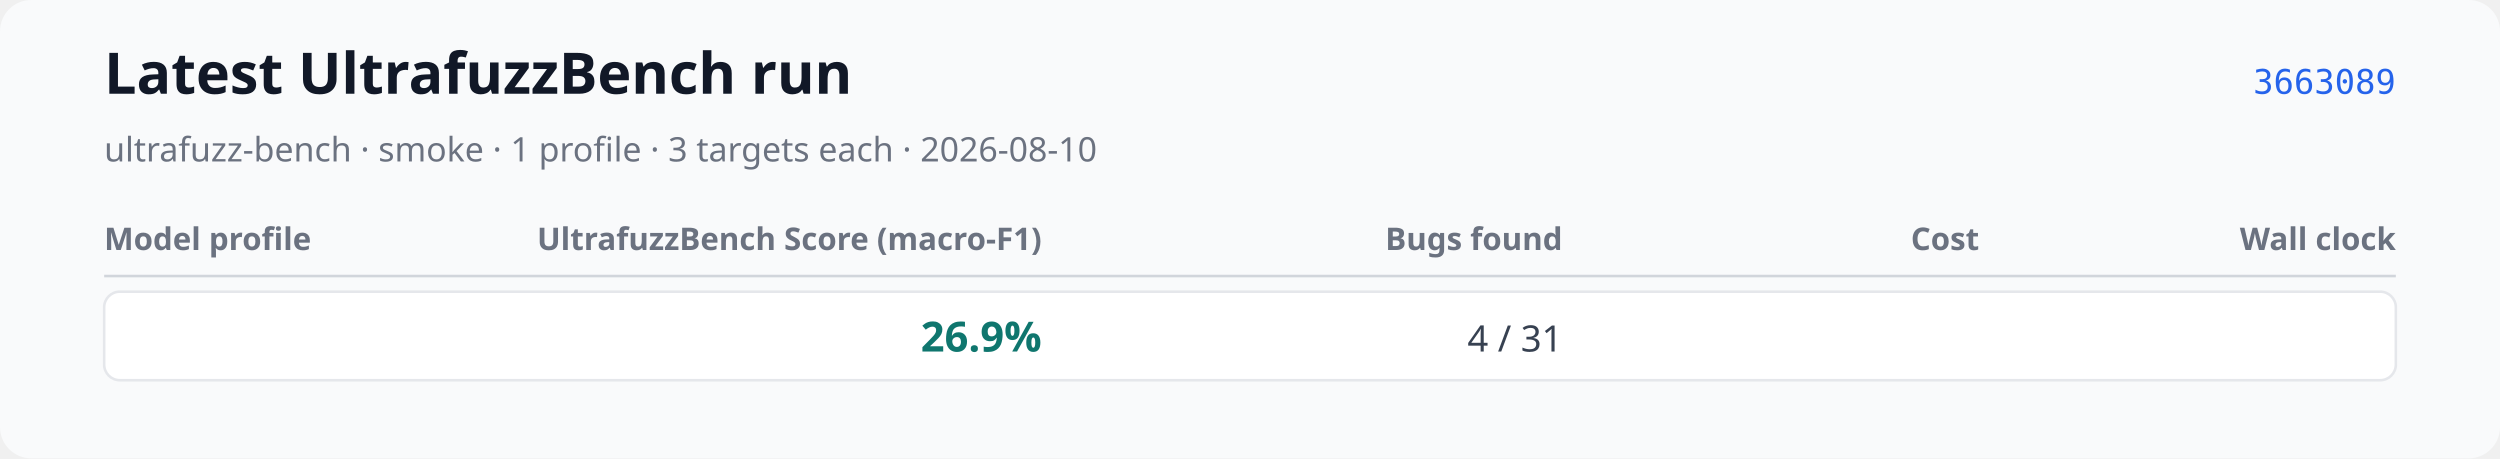
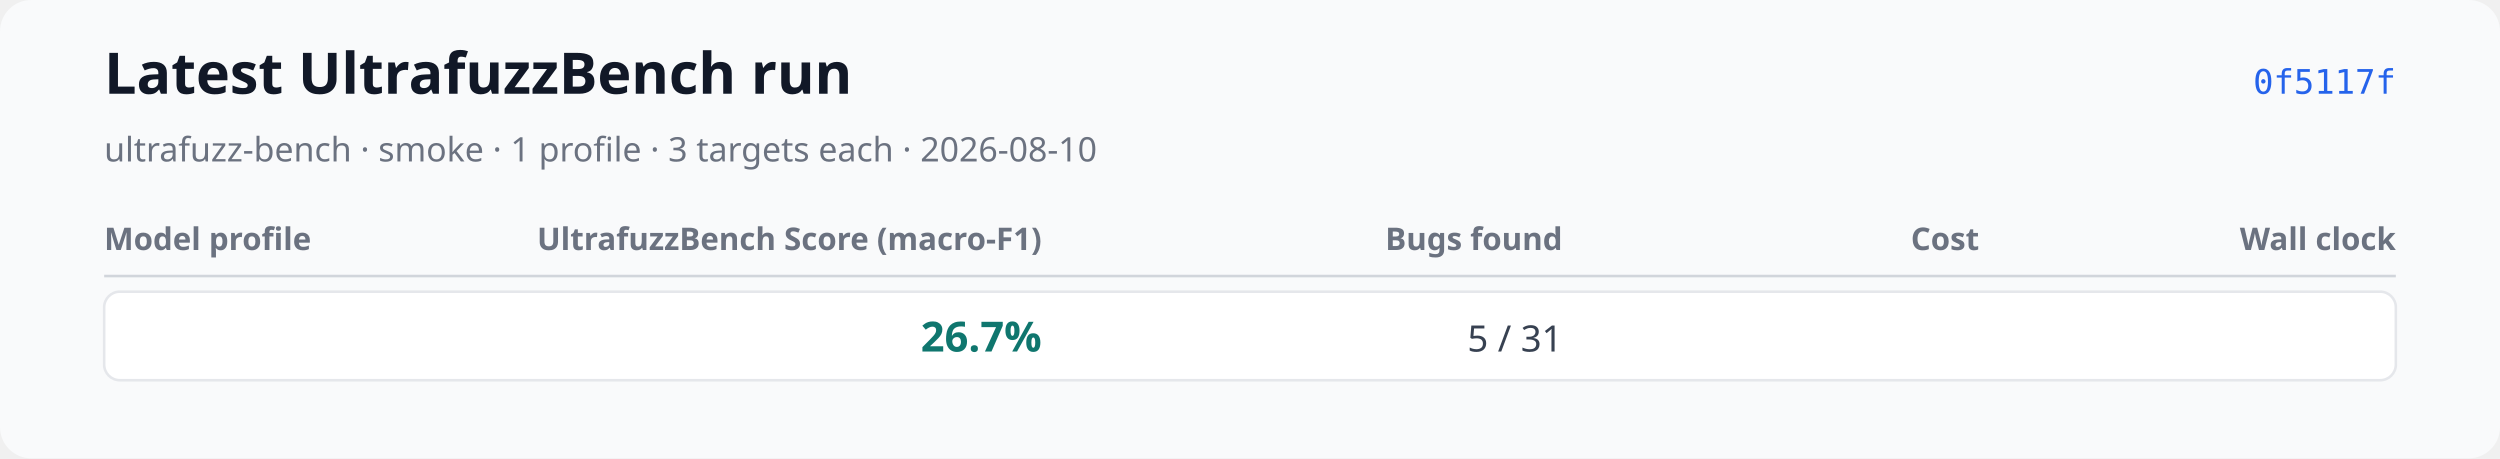
<svg xmlns="http://www.w3.org/2000/svg" xmlns:xlink="http://www.w3.org/1999/xlink" width="960" height="176" viewBox="0 0 960 176" role="img" aria-labelledby="title desc">
  <rect width="960" height="176" rx="12" fill="#f9fafb" />
  <text x="40" y="36" font-family="system-ui, sans-serif" font-size="22" font-weight="600" fill="#111827">Latest UltrafuzzBench run</text>
  <text x="40" y="62" font-family="system-ui, sans-serif" font-size="13" fill="#6b7280">ultrafuzz-bench · smoke · 1 profile · 3 targets each · 2026-08-10</text>
-   <a href="https://github.com/monad-developers/ultrafuzz/commit/36630895d06dcd106e0d01d52fc5f0b1869162ae" xlink:href="https://github.com/monad-developers/ultrafuzz/commit/36630895d06dcd106e0d01d52fc5f0b1869162ae">
-     <text x="920" y="36" text-anchor="end" font-family="ui-monospace, monospace" font-size="13" fill="#2563eb">3663089</text>
+   <a href="https://github.com/monad-developers/ultrafuzz/commit/0f5117fb8cfae7f0b91242a1f00400d92f01ed00" xlink:href="https://github.com/monad-developers/ultrafuzz/commit/0f5117fb8cfae7f0b91242a1f00400d92f01ed00">
+     <text x="920" y="36" text-anchor="end" font-family="ui-monospace, monospace" font-size="13" fill="#2563eb">0f5117f</text>
  </a>
  <text x="40" y="96" font-family="system-ui, sans-serif" font-size="12" font-weight="600" fill="#6b7280">Model profile</text>
  <text x="400" y="96" text-anchor="end" font-family="system-ui, sans-serif" font-size="12" font-weight="600" fill="#6b7280">UltrafuzzBench Score (macro-F1)</text>
  <text x="600" y="96" text-anchor="end" font-family="system-ui, sans-serif" font-size="12" font-weight="600" fill="#6b7280">Bugs found</text>
  <text x="760" y="96" text-anchor="end" font-family="system-ui, sans-serif" font-size="12" font-weight="600" fill="#6b7280">Cost</text>
  <text x="920" y="96" text-anchor="end" font-family="system-ui, sans-serif" font-size="12" font-weight="600" fill="#6b7280">Wall clock</text>
  <line x1="40" y1="106" x2="920" y2="106" stroke="#d1d5db" />
  <rect x="40" y="112" width="880" height="34" rx="6" fill="#ffffff" stroke="#e5e7eb" />
  <text x="52" y="135" font-family="system-ui, sans-serif" font-size="14" font-weight="600" fill="#111827" />
-   <text x="400" y="135" text-anchor="end" font-family="system-ui, sans-serif" font-size="16" font-weight="700" fill="#0f766e">26.9%</text>
-   <text x="600" y="135" text-anchor="end" font-family="system-ui, sans-serif" font-size="14" fill="#374151">4 / 31</text>
+   <text x="400" y="135" text-anchor="end" font-family="system-ui, sans-serif" font-size="16" font-weight="700" fill="#0f766e">26.7%</text>
+   <text x="600" y="135" text-anchor="end" font-family="system-ui, sans-serif" font-size="14" fill="#374151">5 / 31</text>
  <text data-metric="cost_usd" data-status="complete" data-available-target-count="3" data-expected-target-count="3" x="760" y="135" text-anchor="end" font-family="system-ui, sans-serif" font-size="14" fill="#374151" />
  <text data-metric="wall_clock_seconds" data-status="complete" data-available-target-count="3" data-expected-target-count="3" x="920" y="135" text-anchor="end" font-family="system-ui, sans-serif" font-size="14" fill="#374151" />
</svg>
